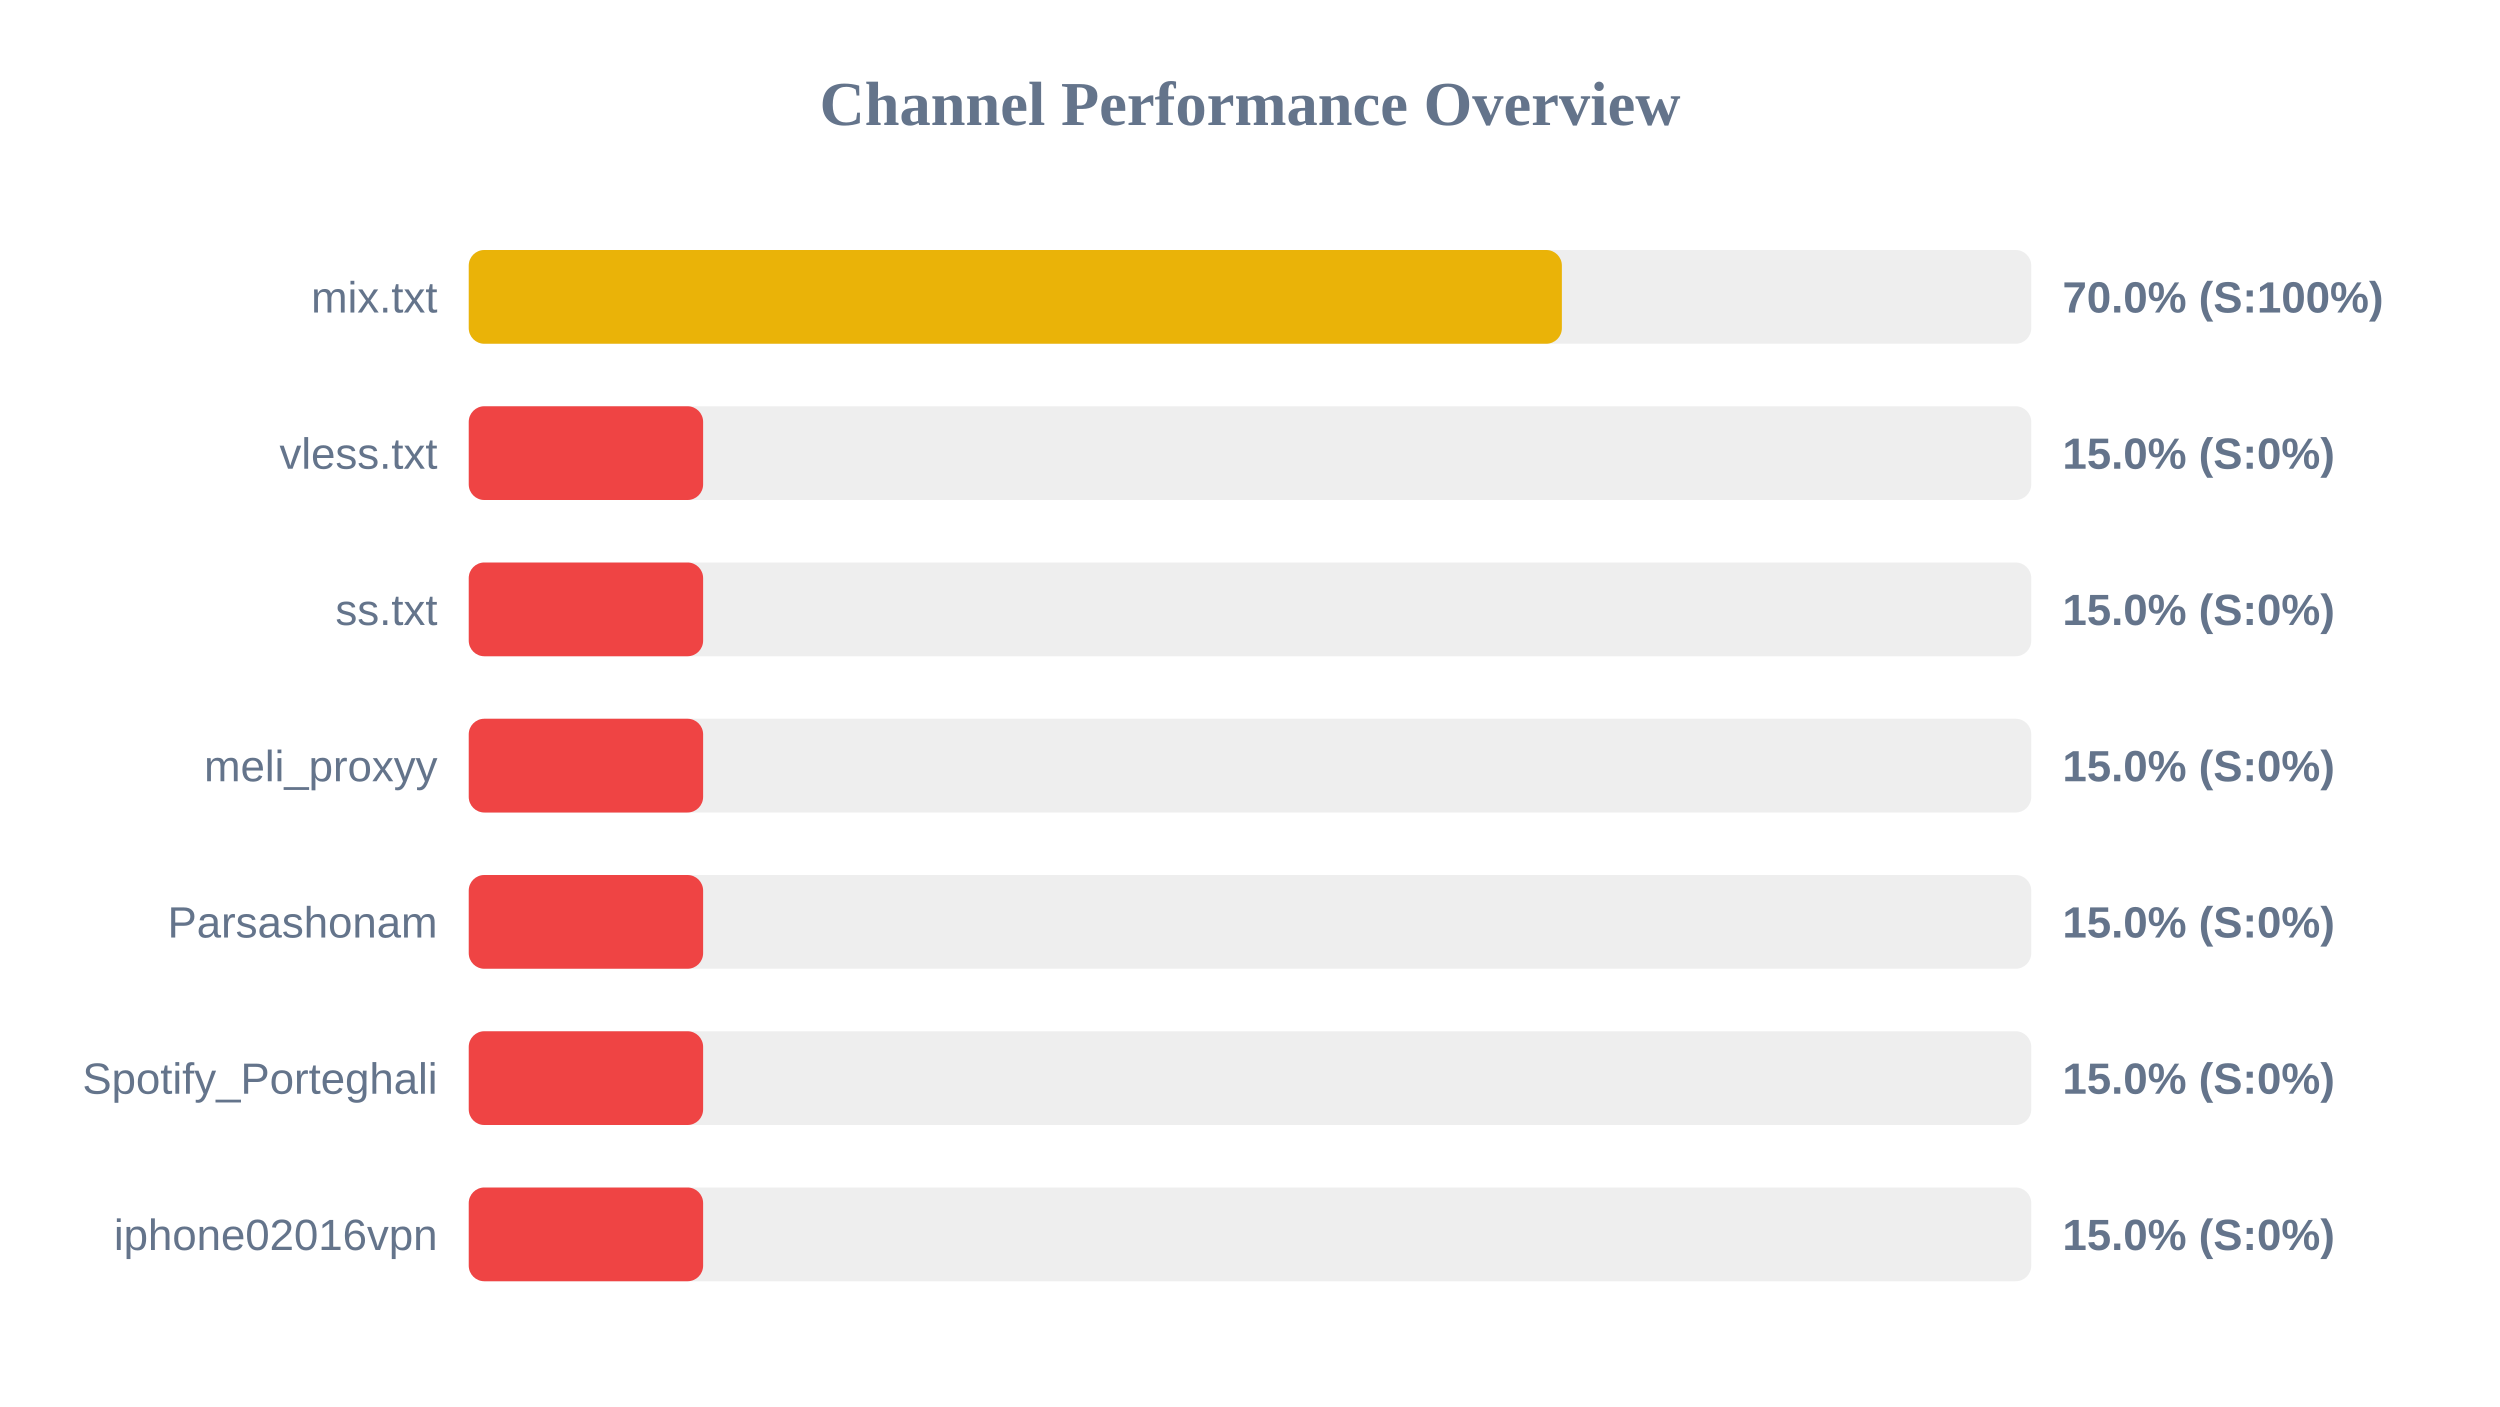
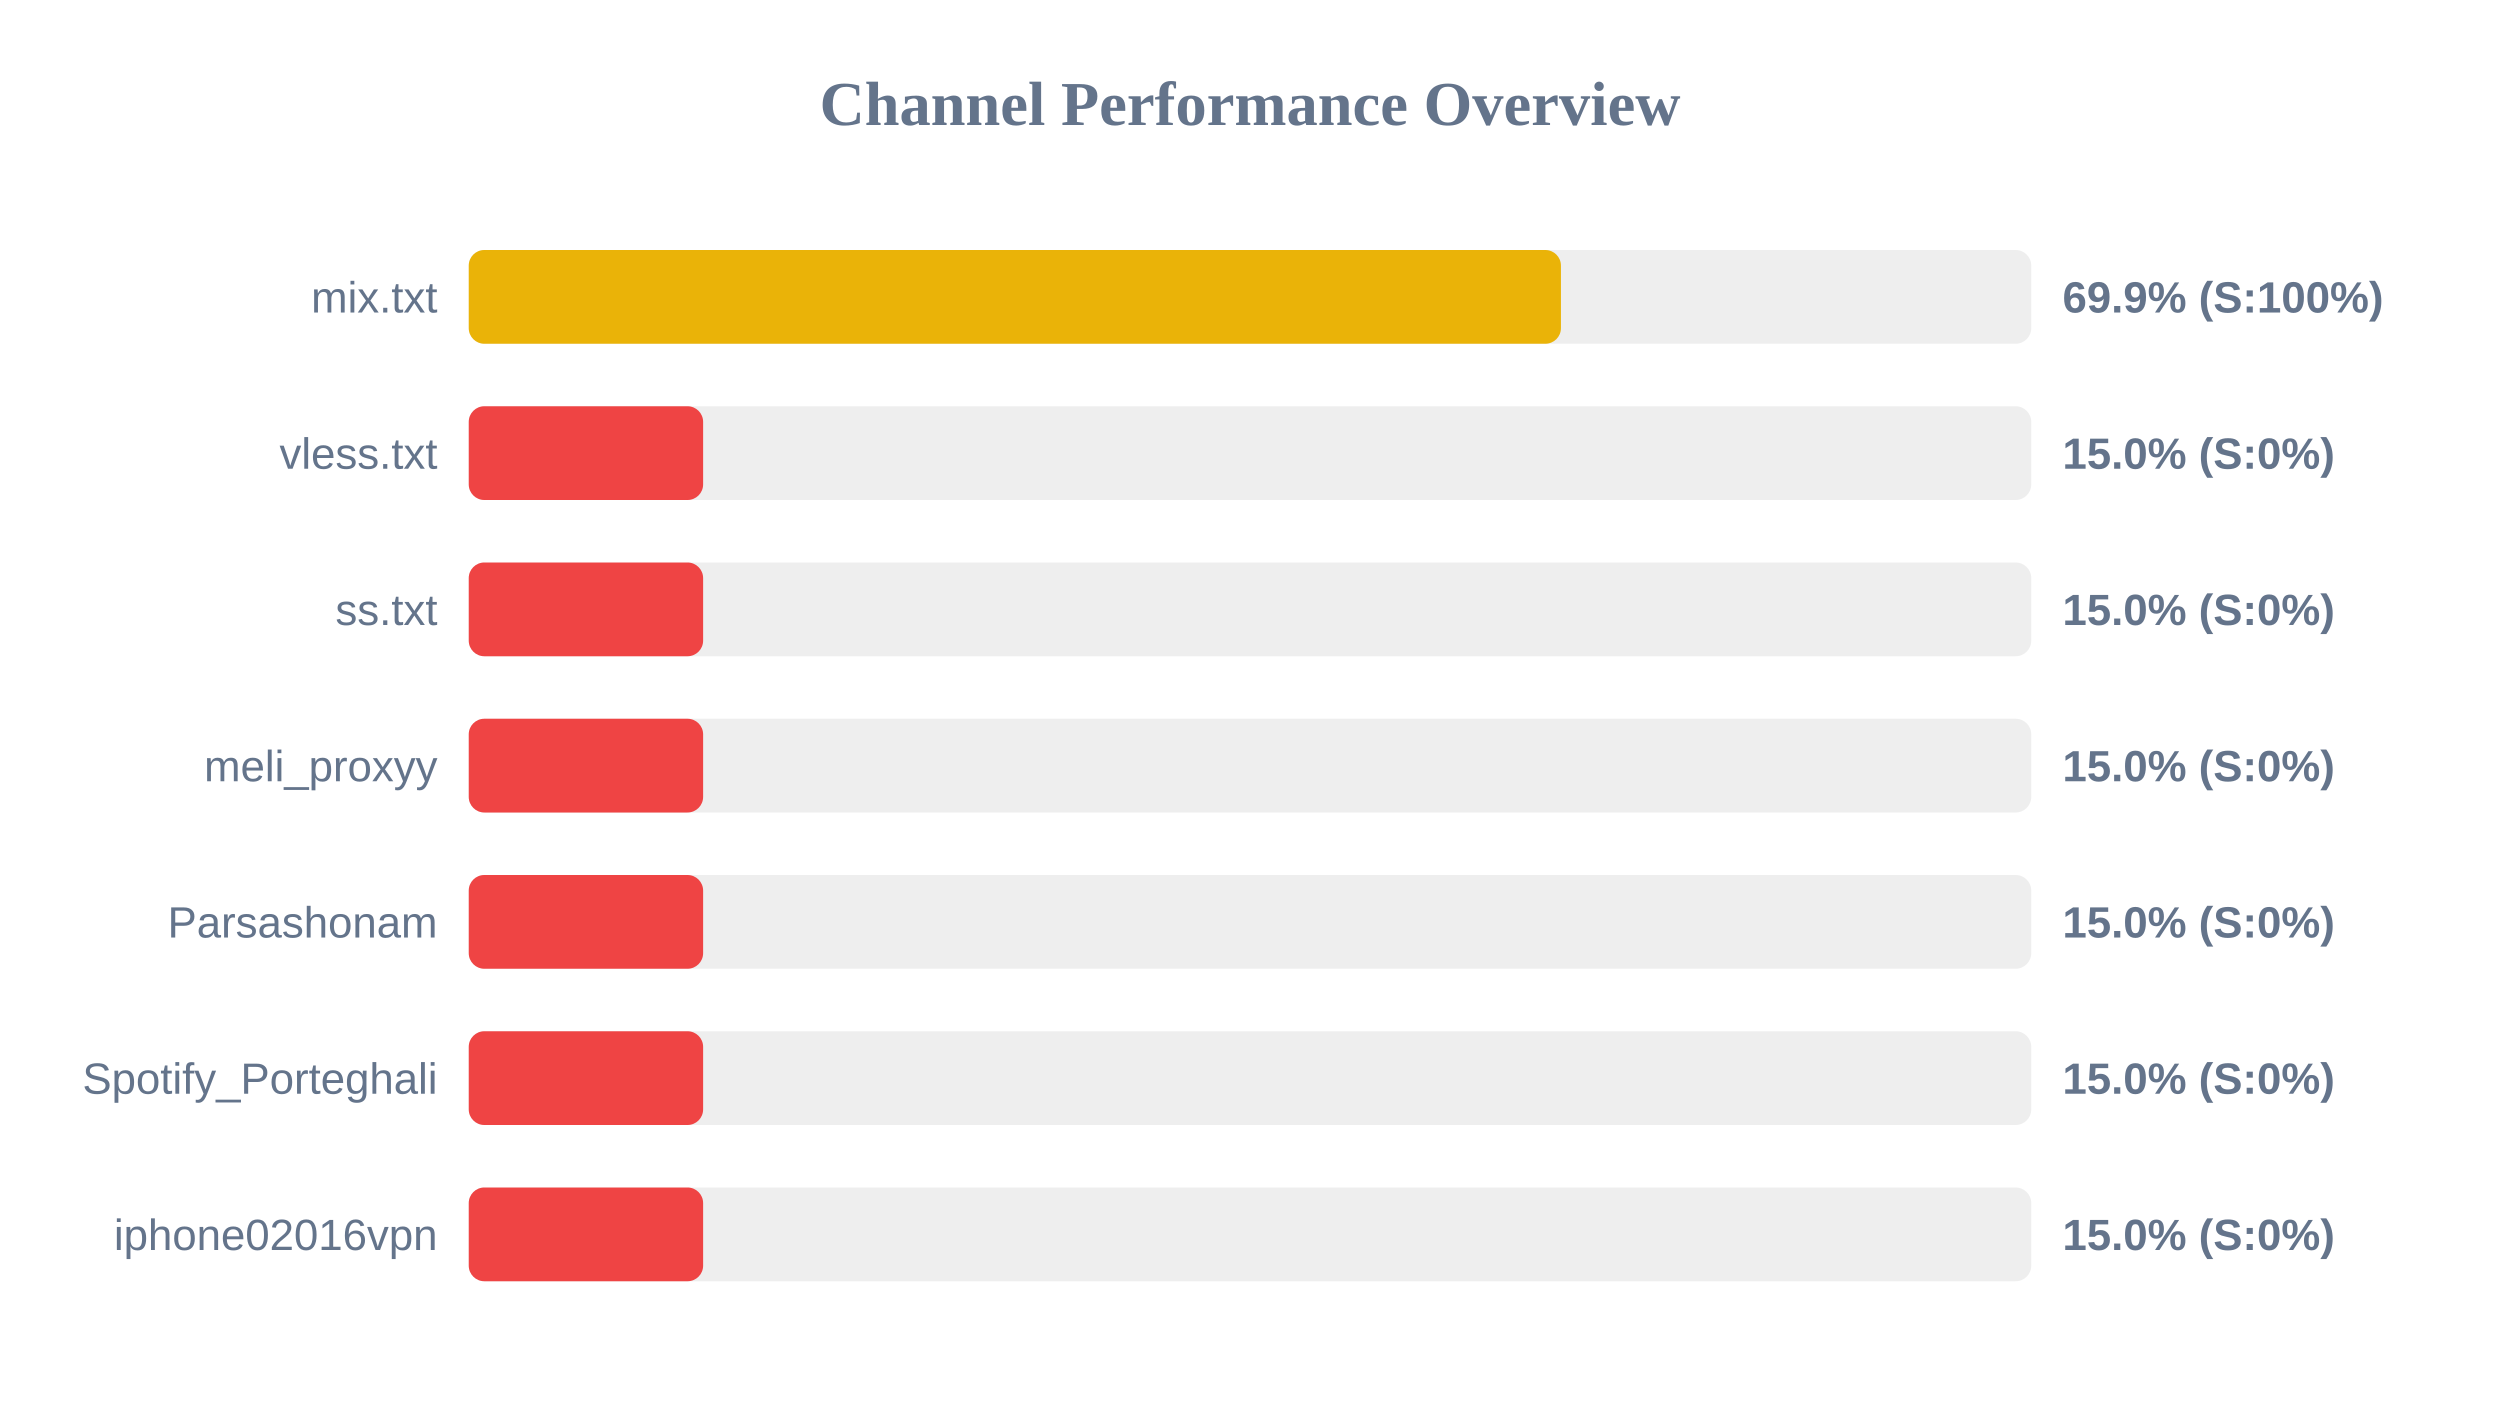
<svg xmlns="http://www.w3.org/2000/svg" width="800" height="450" version="1.1">
  <style>
        .row { font: 14px Arial; fill: #64748b; }
        .score { font: bold 14px Arial; fill: #64748b; }
    </style>
  <text x="400" y="40" text-anchor="middle" font-size="20px" font-weight="bold" fill="#64748b">Channel Performance Overview</text>
  <rect x="150" y="80" width="500" height="30" fill="#eee" rx="5" />
-   <rect x="150" y="80" width="349.8" height="30" fill="#eab308" rx="5" />
+   <rect x="150" y="80" width="349.5" height="30" fill="#eab308" rx="5" />
  <text x="140" y="100" text-anchor="end" class="row">mix.txt</text>
-   <text x="660" y="100" text-anchor="start" class="score">70.0% (S:100%)</text>
+   <text x="660" y="100" text-anchor="start" class="score">69.9% (S:100%)</text>
  <rect x="150" y="130" width="500" height="30" fill="#eee" rx="5" />
  <rect x="150" y="130" width="75.0" height="30" fill="#ef4444" rx="5" />
  <text x="140" y="150" text-anchor="end" class="row">vless.txt</text>
  <text x="660" y="150" text-anchor="start" class="score">15.0% (S:0%)</text>
  <rect x="150" y="180" width="500" height="30" fill="#eee" rx="5" />
  <rect x="150" y="180" width="75.0" height="30" fill="#ef4444" rx="5" />
  <text x="140" y="200" text-anchor="end" class="row">ss.txt</text>
  <text x="660" y="200" text-anchor="start" class="score">15.0% (S:0%)</text>
  <rect x="150" y="230" width="500" height="30" fill="#eee" rx="5" />
  <rect x="150" y="230" width="75.0" height="30" fill="#ef4444" rx="5" />
  <text x="140" y="250" text-anchor="end" class="row">meli_proxyy</text>
  <text x="660" y="250" text-anchor="start" class="score">15.0% (S:0%)</text>
  <rect x="150" y="280" width="500" height="30" fill="#eee" rx="5" />
  <rect x="150" y="280" width="75.0" height="30" fill="#ef4444" rx="5" />
  <text x="140" y="300" text-anchor="end" class="row">Parsashonam</text>
  <text x="660" y="300" text-anchor="start" class="score">15.0% (S:0%)</text>
  <rect x="150" y="330" width="500" height="30" fill="#eee" rx="5" />
  <rect x="150" y="330" width="75.0" height="30" fill="#ef4444" rx="5" />
  <text x="140" y="350" text-anchor="end" class="row">Spotify_Porteghali</text>
  <text x="660" y="350" text-anchor="start" class="score">15.0% (S:0%)</text>
  <rect x="150" y="380" width="500" height="30" fill="#eee" rx="5" />
  <rect x="150" y="380" width="75.0" height="30" fill="#ef4444" rx="5" />
  <text x="140" y="400" text-anchor="end" class="row">iphone02016vpn</text>
  <text x="660" y="400" text-anchor="start" class="score">15.0% (S:0%)</text>
</svg>
